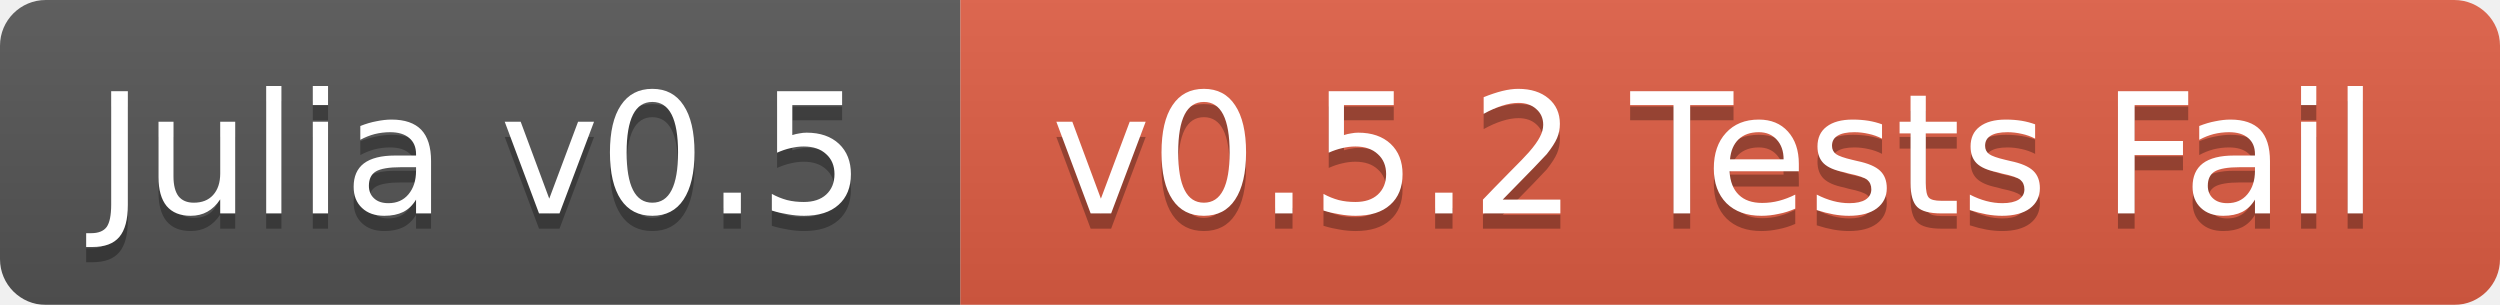
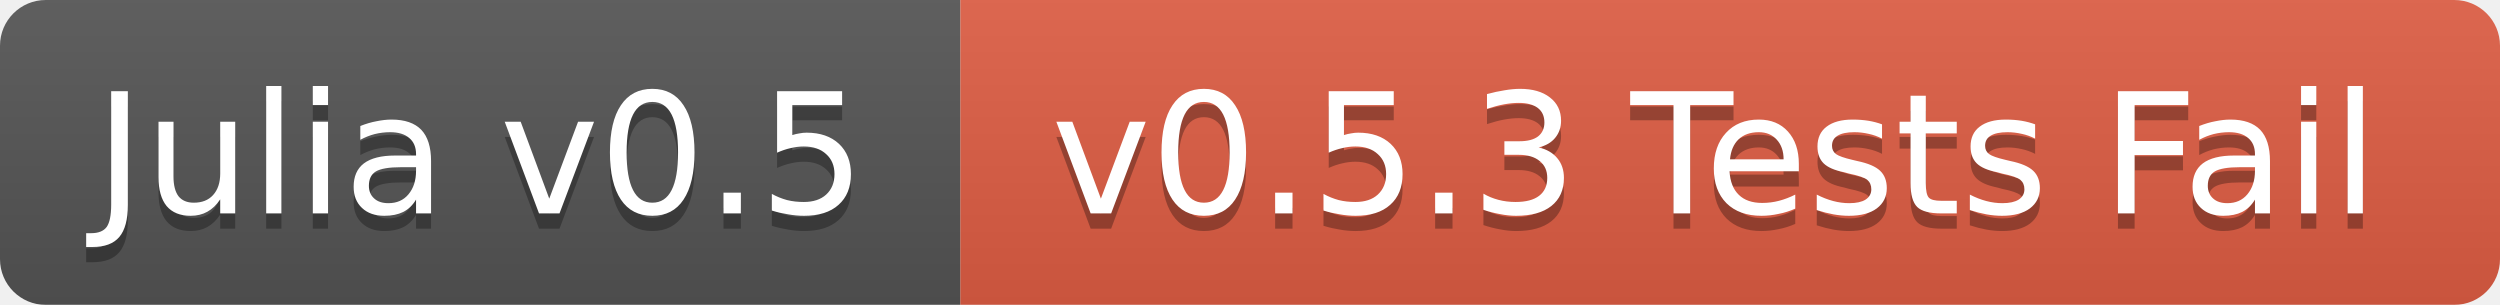
<svg xmlns="http://www.w3.org/2000/svg" width="164" height="20">
  <linearGradient id="b" x2="0" y2="100%">
    <stop offset="0" stop-color="#bbb" stop-opacity=".1" />
    <stop offset="1" stop-opacity=".1" />
  </linearGradient>
  <mask id="a">
    <rect width="164" height="20" rx="3" fill="#fff" />
  </mask>
  <g mask="url(#a)">
    <path fill="#555" d="M0 0h63v20H0z" />
    <path fill="#e05d44" d="M63 0h101v20H63z" />
    <path fill="url(#b)" d="M0 0h164v20H0z" />
  </g>
  <g fill="#fff" text-anchor="middle" font-family="DejaVu Sans,Verdana,Geneva,sans-serif" font-size="11">
    <text x="31.5" y="15" fill="#010101" fill-opacity=".3">Julia v0.5</text>
    <text x="31.5" y="14">Julia v0.5</text>
-     <text x="112.5" y="15" fill="#010101" fill-opacity=".3">v0.5.2 Tests Fail</text>
-     <text x="112.5" y="14">v0.5.2 Tests Fail</text>
+     <text x="112.5" y="15" fill="#010101" fill-opacity=".3">v0.5.3 Tests Fail</text>
+     <text x="112.5" y="14">v0.5.3 Tests Fail</text>
  </g>
</svg>
